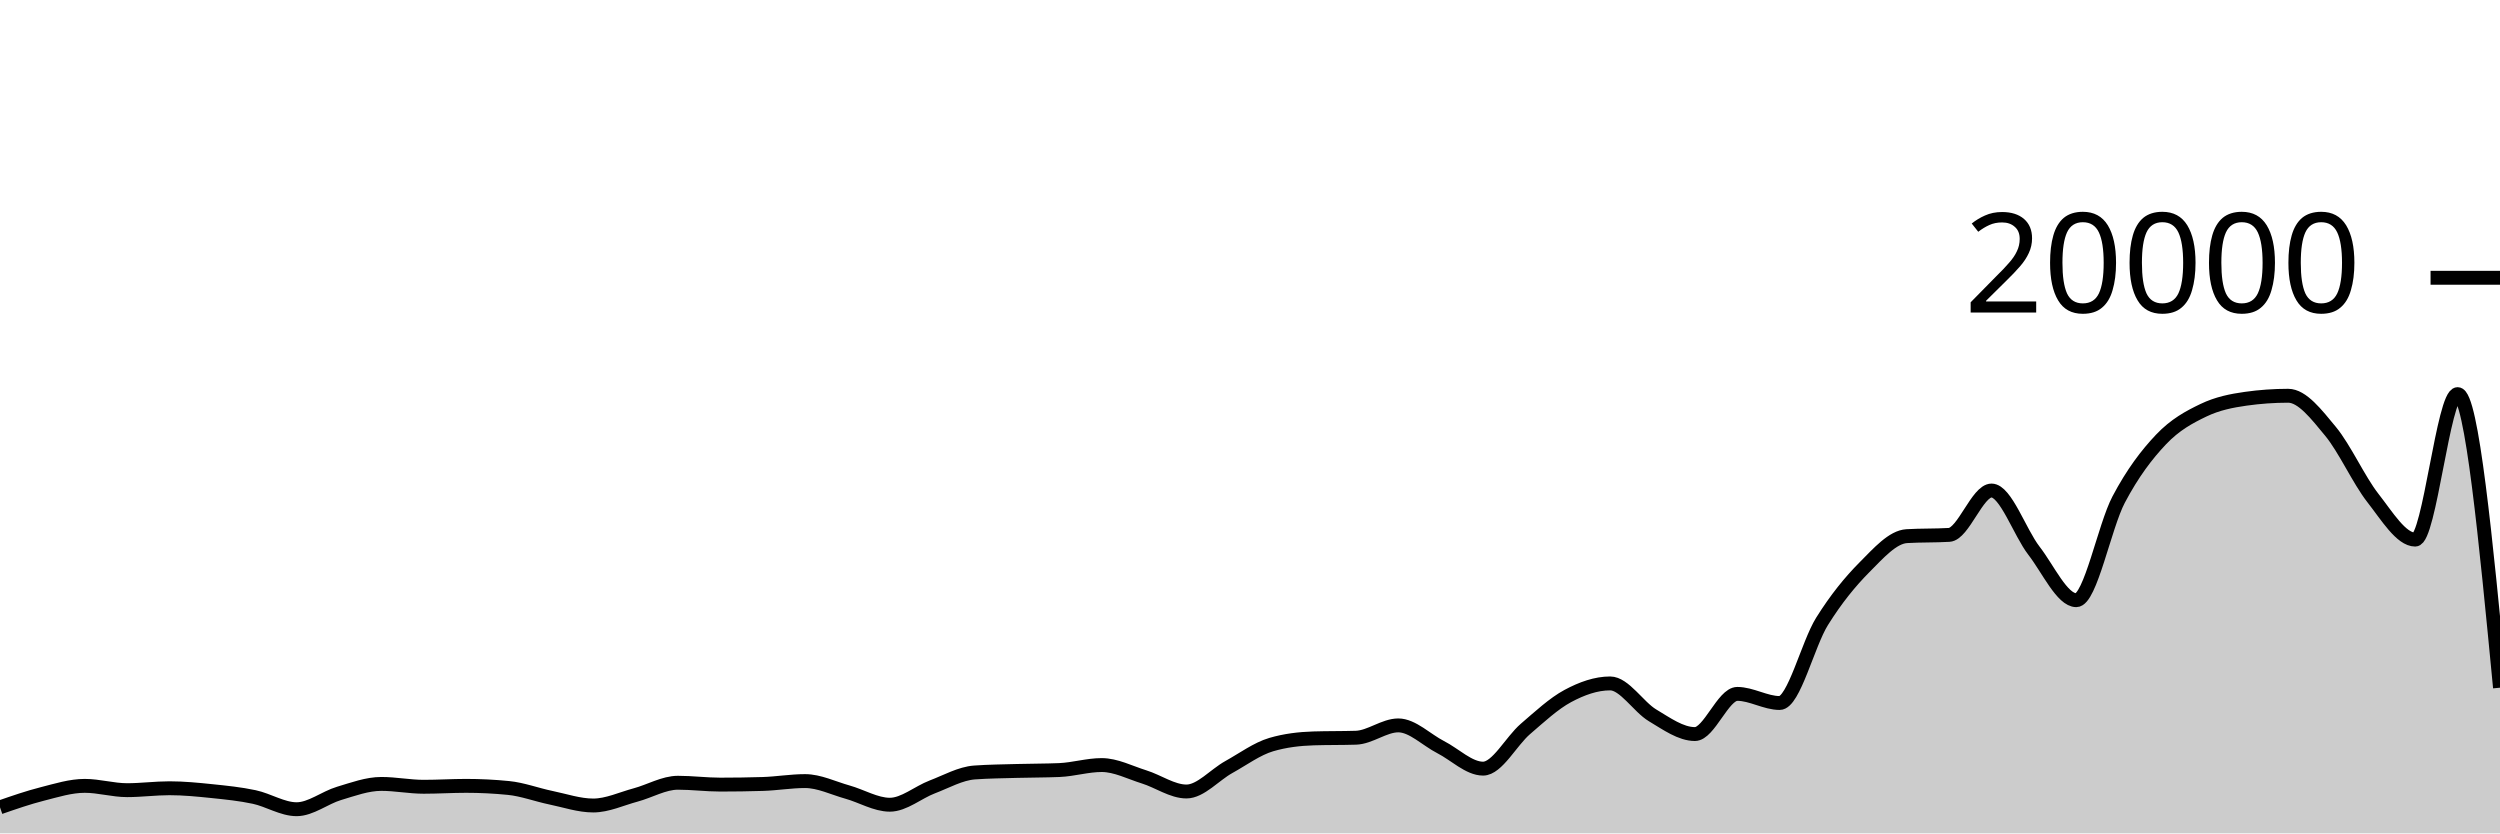
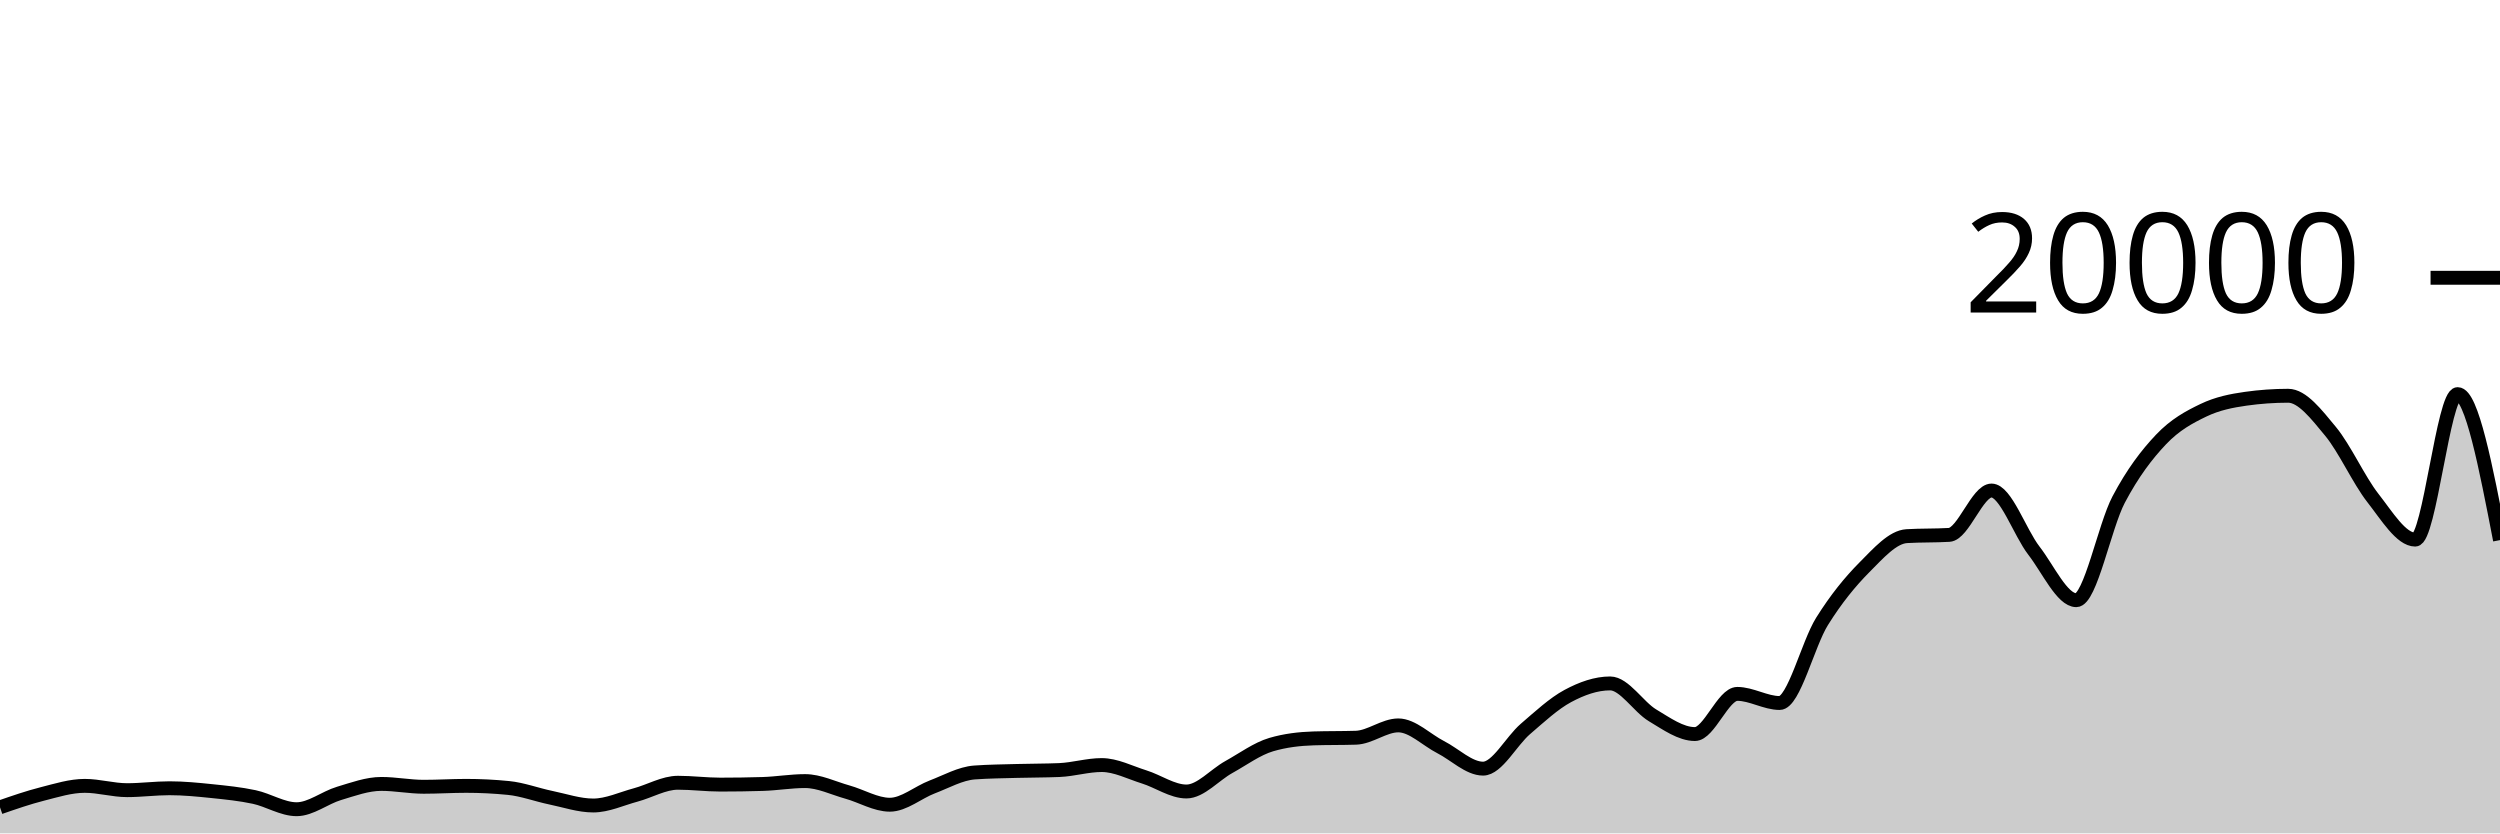
<svg xmlns="http://www.w3.org/2000/svg" viewBox="0 0 180 60">
  <g transform="translate(0,20)">
-     <path class="area" fill="rgba(0, 0, 0, 0.2)" d="M0,38.128C1.017,37.775,2.034,37.422,3.051,37.164C4.068,36.906,5.085,36.582,6.102,36.582C7.119,36.582,8.136,36.892,9.153,36.892C10.169,36.892,11.186,36.754,12.203,36.754C13.22,36.754,14.237,36.855,15.254,36.96C16.271,37.065,17.288,37.167,18.305,37.384C19.322,37.601,20.339,38.264,21.356,38.264C22.373,38.264,23.39,37.43,24.407,37.126C25.424,36.822,26.441,36.442,27.458,36.442C28.475,36.442,29.492,36.648,30.508,36.648C31.525,36.648,32.542,36.582,33.559,36.582C34.576,36.582,35.593,36.633,36.61,36.734C37.627,36.835,38.644,37.224,39.661,37.434C40.678,37.644,41.695,37.996,42.712,37.996C43.729,37.996,44.746,37.511,45.763,37.238C46.78,36.965,47.797,36.358,48.814,36.358C49.831,36.358,50.847,36.492,51.864,36.492C52.881,36.492,53.898,36.477,54.915,36.446C55.932,36.415,56.949,36.238,57.966,36.238C58.983,36.238,60,36.746,61.017,37.03C62.034,37.314,63.051,37.94,64.068,37.94C65.085,37.94,66.102,37.047,67.119,36.66C68.136,36.273,69.153,35.691,70.169,35.618C71.186,35.545,72.203,35.537,73.22,35.508C74.237,35.479,75.254,35.487,76.271,35.444C77.288,35.401,78.305,35.084,79.322,35.084C80.339,35.084,81.356,35.619,82.373,35.936C83.39,36.253,84.407,36.988,85.424,36.988C86.441,36.988,87.458,35.791,88.475,35.228C89.492,34.665,90.508,33.911,91.525,33.612C92.542,33.313,93.559,33.196,94.576,33.164C95.593,33.132,96.61,33.148,97.627,33.116C98.644,33.084,99.661,32.228,100.678,32.228C101.695,32.228,102.712,33.275,103.729,33.794C104.746,34.313,105.763,35.342,106.78,35.342C107.797,35.342,108.814,33.355,109.831,32.484C110.847,31.613,111.864,30.66,112.881,30.114C113.898,29.568,114.915,29.206,115.932,29.206C116.949,29.206,117.966,30.896,118.983,31.504C120,32.112,121.017,32.852,122.034,32.852C123.051,32.852,124.068,29.96,125.085,29.96C126.102,29.96,127.119,30.616,128.136,30.616C129.153,30.616,130.169,26.37,131.186,24.742C132.203,23.114,133.22,21.871,134.237,20.848C135.254,19.825,136.271,18.662,137.288,18.602C138.305,18.542,139.322,18.572,140.339,18.512C141.356,18.452,142.373,15.318,143.39,15.318C144.407,15.318,145.424,18.33,146.441,19.646C147.458,20.962,148.475,23.214,149.492,23.214C150.508,23.214,151.525,17.898,152.542,15.97C153.559,14.042,154.576,12.716,155.593,11.644C156.61,10.572,157.627,10.029,158.644,9.54C159.661,9.051,160.678,8.854,161.695,8.71C162.712,8.566,163.729,8.494,164.746,8.494C165.763,8.494,166.78,9.829,167.797,11.056C168.814,12.283,169.831,14.555,170.847,15.854C171.864,17.153,172.881,18.852,173.898,18.852C174.915,18.852,175.932,8.376,176.949,8.376C177.966,8.376,178.983,18.945,180,29.514L180,40C178.983,40,177.966,40,176.949,40C175.932,40,174.915,40,173.898,40C172.881,40,171.864,40,170.847,40C169.831,40,168.814,40,167.797,40C166.78,40,165.763,40,164.746,40C163.729,40,162.712,40,161.695,40C160.678,40,159.661,40,158.644,40C157.627,40,156.61,40,155.593,40C154.576,40,153.559,40,152.542,40C151.525,40,150.508,40,149.492,40C148.475,40,147.458,40,146.441,40C145.424,40,144.407,40,143.39,40C142.373,40,141.356,40,140.339,40C139.322,40,138.305,40,137.288,40C136.271,40,135.254,40,134.237,40C133.22,40,132.203,40,131.186,40C130.169,40,129.153,40,128.136,40C127.119,40,126.102,40,125.085,40C124.068,40,123.051,40,122.034,40C121.017,40,120,40,118.983,40C117.966,40,116.949,40,115.932,40C114.915,40,113.898,40,112.881,40C111.864,40,110.847,40,109.831,40C108.814,40,107.797,40,106.78,40C105.763,40,104.746,40,103.729,40C102.712,40,101.695,40,100.678,40C99.661,40,98.644,40,97.627,40C96.61,40,95.593,40,94.576,40C93.559,40,92.542,40,91.525,40C90.508,40,89.492,40,88.475,40C87.458,40,86.441,40,85.424,40C84.407,40,83.39,40,82.373,40C81.356,40,80.339,40,79.322,40C78.305,40,77.288,40,76.271,40C75.254,40,74.237,40,73.22,40C72.203,40,71.186,40,70.169,40C69.153,40,68.136,40,67.119,40C66.102,40,65.085,40,64.068,40C63.051,40,62.034,40,61.017,40C60,40,58.983,40,57.966,40C56.949,40,55.932,40,54.915,40C53.898,40,52.881,40,51.864,40C50.847,40,49.831,40,48.814,40C47.797,40,46.78,40,45.763,40C44.746,40,43.729,40,42.712,40C41.695,40,40.678,40,39.661,40C38.644,40,37.627,40,36.61,40C35.593,40,34.576,40,33.559,40C32.542,40,31.525,40,30.508,40C29.492,40,28.475,40,27.458,40C26.441,40,25.424,40,24.407,40C23.39,40,22.373,40,21.356,40C20.339,40,19.322,40,18.305,40C17.288,40,16.271,40,15.254,40C14.237,40,13.22,40,12.203,40C11.186,40,10.169,40,9.153,40C8.136,40,7.119,40,6.102,40C5.085,40,4.068,40,3.051,40C2.034,40,1.017,40,0,40Z" />
-     <path class="line" stroke="black" fill="none" d="M0,38.128C1.017,37.775,2.034,37.422,3.051,37.164C4.068,36.906,5.085,36.582,6.102,36.582C7.119,36.582,8.136,36.892,9.153,36.892C10.169,36.892,11.186,36.754,12.203,36.754C13.22,36.754,14.237,36.855,15.254,36.96C16.271,37.065,17.288,37.167,18.305,37.384C19.322,37.601,20.339,38.264,21.356,38.264C22.373,38.264,23.39,37.43,24.407,37.126C25.424,36.822,26.441,36.442,27.458,36.442C28.475,36.442,29.492,36.648,30.508,36.648C31.525,36.648,32.542,36.582,33.559,36.582C34.576,36.582,35.593,36.633,36.61,36.734C37.627,36.835,38.644,37.224,39.661,37.434C40.678,37.644,41.695,37.996,42.712,37.996C43.729,37.996,44.746,37.511,45.763,37.238C46.78,36.965,47.797,36.358,48.814,36.358C49.831,36.358,50.847,36.492,51.864,36.492C52.881,36.492,53.898,36.477,54.915,36.446C55.932,36.415,56.949,36.238,57.966,36.238C58.983,36.238,60,36.746,61.017,37.03C62.034,37.314,63.051,37.94,64.068,37.94C65.085,37.94,66.102,37.047,67.119,36.66C68.136,36.273,69.153,35.691,70.169,35.618C71.186,35.545,72.203,35.537,73.22,35.508C74.237,35.479,75.254,35.487,76.271,35.444C77.288,35.401,78.305,35.084,79.322,35.084C80.339,35.084,81.356,35.619,82.373,35.936C83.39,36.253,84.407,36.988,85.424,36.988C86.441,36.988,87.458,35.791,88.475,35.228C89.492,34.665,90.508,33.911,91.525,33.612C92.542,33.313,93.559,33.196,94.576,33.164C95.593,33.132,96.61,33.148,97.627,33.116C98.644,33.084,99.661,32.228,100.678,32.228C101.695,32.228,102.712,33.275,103.729,33.794C104.746,34.313,105.763,35.342,106.78,35.342C107.797,35.342,108.814,33.355,109.831,32.484C110.847,31.613,111.864,30.66,112.881,30.114C113.898,29.568,114.915,29.206,115.932,29.206C116.949,29.206,117.966,30.896,118.983,31.504C120,32.112,121.017,32.852,122.034,32.852C123.051,32.852,124.068,29.96,125.085,29.96C126.102,29.96,127.119,30.616,128.136,30.616C129.153,30.616,130.169,26.37,131.186,24.742C132.203,23.114,133.22,21.871,134.237,20.848C135.254,19.825,136.271,18.662,137.288,18.602C138.305,18.542,139.322,18.572,140.339,18.512C141.356,18.452,142.373,15.318,143.39,15.318C144.407,15.318,145.424,18.33,146.441,19.646C147.458,20.962,148.475,23.214,149.492,23.214C150.508,23.214,151.525,17.898,152.542,15.97C153.559,14.042,154.576,12.716,155.593,11.644C156.61,10.572,157.627,10.029,158.644,9.54C159.661,9.051,160.678,8.854,161.695,8.71C162.712,8.566,163.729,8.494,164.746,8.494C165.763,8.494,166.78,9.829,167.797,11.056C168.814,12.283,169.831,14.555,170.847,15.854C171.864,17.153,172.881,18.852,173.898,18.852C174.915,18.852,175.932,8.376,176.949,8.376C177.966,8.376,178.983,18.945,180,29.514" />
+     <path class="area" fill="rgba(0, 0, 0, 0.2)" d="M0,38.128C1.017,37.775,2.034,37.422,3.051,37.164C4.068,36.906,5.085,36.582,6.102,36.582C7.119,36.582,8.136,36.892,9.153,36.892C10.169,36.892,11.186,36.754,12.203,36.754C13.22,36.754,14.237,36.855,15.254,36.96C16.271,37.065,17.288,37.167,18.305,37.384C19.322,37.601,20.339,38.264,21.356,38.264C22.373,38.264,23.39,37.43,24.407,37.126C25.424,36.822,26.441,36.442,27.458,36.442C28.475,36.442,29.492,36.648,30.508,36.648C31.525,36.648,32.542,36.582,33.559,36.582C34.576,36.582,35.593,36.633,36.61,36.734C37.627,36.835,38.644,37.224,39.661,37.434C40.678,37.644,41.695,37.996,42.712,37.996C43.729,37.996,44.746,37.511,45.763,37.238C46.78,36.965,47.797,36.358,48.814,36.358C49.831,36.358,50.847,36.492,51.864,36.492C52.881,36.492,53.898,36.477,54.915,36.446C55.932,36.415,56.949,36.238,57.966,36.238C58.983,36.238,60,36.746,61.017,37.03C62.034,37.314,63.051,37.94,64.068,37.94C65.085,37.94,66.102,37.047,67.119,36.66C68.136,36.273,69.153,35.691,70.169,35.618C71.186,35.545,72.203,35.537,73.22,35.508C74.237,35.479,75.254,35.487,76.271,35.444C77.288,35.401,78.305,35.084,79.322,35.084C80.339,35.084,81.356,35.619,82.373,35.936C83.39,36.253,84.407,36.988,85.424,36.988C86.441,36.988,87.458,35.791,88.475,35.228C89.492,34.665,90.508,33.911,91.525,33.612C92.542,33.313,93.559,33.196,94.576,33.164C95.593,33.132,96.61,33.148,97.627,33.116C98.644,33.084,99.661,32.228,100.678,32.228C101.695,32.228,102.712,33.275,103.729,33.794C104.746,34.313,105.763,35.342,106.78,35.342C107.797,35.342,108.814,33.355,109.831,32.484C110.847,31.613,111.864,30.66,112.881,30.114C113.898,29.568,114.915,29.206,115.932,29.206C116.949,29.206,117.966,30.896,118.983,31.504C120,32.112,121.017,32.852,122.034,32.852C123.051,32.852,124.068,29.96,125.085,29.96C126.102,29.96,127.119,30.616,128.136,30.616C129.153,30.616,130.169,26.37,131.186,24.742C132.203,23.114,133.22,21.871,134.237,20.848C135.254,19.825,136.271,18.662,137.288,18.602C138.305,18.542,139.322,18.572,140.339,18.512C141.356,18.452,142.373,15.318,143.39,15.318C144.407,15.318,145.424,18.33,146.441,19.646C147.458,20.962,148.475,23.214,149.492,23.214C150.508,23.214,151.525,17.898,152.542,15.97C153.559,14.042,154.576,12.716,155.593,11.644C156.61,10.572,157.627,10.029,158.644,9.54C159.661,9.051,160.678,8.854,161.695,8.71C162.712,8.566,163.729,8.494,164.746,8.494C165.763,8.494,166.78,9.829,167.797,11.056C168.814,12.283,169.831,14.555,170.847,15.854C171.864,17.153,172.881,18.852,173.898,18.852C174.915,18.852,175.932,8.376,176.949,8.376C177.966,8.376,178.983,13.632,180,18.888L180,40C178.983,40,177.966,40,176.949,40C175.932,40,174.915,40,173.898,40C172.881,40,171.864,40,170.847,40C169.831,40,168.814,40,167.797,40C166.78,40,165.763,40,164.746,40C163.729,40,162.712,40,161.695,40C160.678,40,159.661,40,158.644,40C157.627,40,156.61,40,155.593,40C154.576,40,153.559,40,152.542,40C151.525,40,150.508,40,149.492,40C148.475,40,147.458,40,146.441,40C145.424,40,144.407,40,143.39,40C142.373,40,141.356,40,140.339,40C139.322,40,138.305,40,137.288,40C136.271,40,135.254,40,134.237,40C133.22,40,132.203,40,131.186,40C130.169,40,129.153,40,128.136,40C127.119,40,126.102,40,125.085,40C124.068,40,123.051,40,122.034,40C121.017,40,120,40,118.983,40C117.966,40,116.949,40,115.932,40C114.915,40,113.898,40,112.881,40C111.864,40,110.847,40,109.831,40C108.814,40,107.797,40,106.78,40C105.763,40,104.746,40,103.729,40C102.712,40,101.695,40,100.678,40C99.661,40,98.644,40,97.627,40C96.61,40,95.593,40,94.576,40C93.559,40,92.542,40,91.525,40C90.508,40,89.492,40,88.475,40C87.458,40,86.441,40,85.424,40C84.407,40,83.39,40,82.373,40C81.356,40,80.339,40,79.322,40C78.305,40,77.288,40,76.271,40C75.254,40,74.237,40,73.22,40C72.203,40,71.186,40,70.169,40C69.153,40,68.136,40,67.119,40C66.102,40,65.085,40,64.068,40C63.051,40,62.034,40,61.017,40C60,40,58.983,40,57.966,40C56.949,40,55.932,40,54.915,40C53.898,40,52.881,40,51.864,40C50.847,40,49.831,40,48.814,40C47.797,40,46.78,40,45.763,40C44.746,40,43.729,40,42.712,40C41.695,40,40.678,40,39.661,40C38.644,40,37.627,40,36.61,40C35.593,40,34.576,40,33.559,40C32.542,40,31.525,40,30.508,40C29.492,40,28.475,40,27.458,40C26.441,40,25.424,40,24.407,40C23.39,40,22.373,40,21.356,40C20.339,40,19.322,40,18.305,40C17.288,40,16.271,40,15.254,40C14.237,40,13.22,40,12.203,40C11.186,40,10.169,40,9.153,40C8.136,40,7.119,40,6.102,40C5.085,40,4.068,40,3.051,40C2.034,40,1.017,40,0,40Z" />
+     <path class="line" stroke="black" fill="none" d="M0,38.128C1.017,37.775,2.034,37.422,3.051,37.164C4.068,36.906,5.085,36.582,6.102,36.582C7.119,36.582,8.136,36.892,9.153,36.892C10.169,36.892,11.186,36.754,12.203,36.754C13.22,36.754,14.237,36.855,15.254,36.96C16.271,37.065,17.288,37.167,18.305,37.384C19.322,37.601,20.339,38.264,21.356,38.264C22.373,38.264,23.39,37.43,24.407,37.126C25.424,36.822,26.441,36.442,27.458,36.442C28.475,36.442,29.492,36.648,30.508,36.648C31.525,36.648,32.542,36.582,33.559,36.582C34.576,36.582,35.593,36.633,36.61,36.734C37.627,36.835,38.644,37.224,39.661,37.434C40.678,37.644,41.695,37.996,42.712,37.996C43.729,37.996,44.746,37.511,45.763,37.238C46.78,36.965,47.797,36.358,48.814,36.358C49.831,36.358,50.847,36.492,51.864,36.492C52.881,36.492,53.898,36.477,54.915,36.446C55.932,36.415,56.949,36.238,57.966,36.238C58.983,36.238,60,36.746,61.017,37.03C62.034,37.314,63.051,37.94,64.068,37.94C65.085,37.94,66.102,37.047,67.119,36.66C68.136,36.273,69.153,35.691,70.169,35.618C71.186,35.545,72.203,35.537,73.22,35.508C74.237,35.479,75.254,35.487,76.271,35.444C77.288,35.401,78.305,35.084,79.322,35.084C80.339,35.084,81.356,35.619,82.373,35.936C83.39,36.253,84.407,36.988,85.424,36.988C86.441,36.988,87.458,35.791,88.475,35.228C89.492,34.665,90.508,33.911,91.525,33.612C92.542,33.313,93.559,33.196,94.576,33.164C95.593,33.132,96.61,33.148,97.627,33.116C98.644,33.084,99.661,32.228,100.678,32.228C101.695,32.228,102.712,33.275,103.729,33.794C104.746,34.313,105.763,35.342,106.78,35.342C107.797,35.342,108.814,33.355,109.831,32.484C110.847,31.613,111.864,30.66,112.881,30.114C113.898,29.568,114.915,29.206,115.932,29.206C116.949,29.206,117.966,30.896,118.983,31.504C120,32.112,121.017,32.852,122.034,32.852C123.051,32.852,124.068,29.96,125.085,29.96C126.102,29.96,127.119,30.616,128.136,30.616C129.153,30.616,130.169,26.37,131.186,24.742C132.203,23.114,133.22,21.871,134.237,20.848C135.254,19.825,136.271,18.662,137.288,18.602C138.305,18.542,139.322,18.572,140.339,18.512C141.356,18.452,142.373,15.318,143.39,15.318C144.407,15.318,145.424,18.33,146.441,19.646C147.458,20.962,148.475,23.214,149.492,23.214C150.508,23.214,151.525,17.898,152.542,15.97C153.559,14.042,154.576,12.716,155.593,11.644C156.61,10.572,157.627,10.029,158.644,9.54C159.661,9.051,160.678,8.854,161.695,8.71C162.712,8.566,163.729,8.494,164.746,8.494C165.763,8.494,166.78,9.829,167.797,11.056C168.814,12.283,169.831,14.555,170.847,15.854C171.864,17.153,172.881,18.852,173.898,18.852C174.915,18.852,175.932,8.376,176.949,8.376C177.966,8.376,178.983,13.632,180,18.888" />
    <path class="axis-ceiling" stroke-width="1" stroke="black" fill="none" d="M175,0L180,0" />
    <text class="axis-ceiling-label" font-family="sans-serif" text-anchor="end" font-size="10px" x="170" y="2.5">20000</text>
  </g>
</svg>
